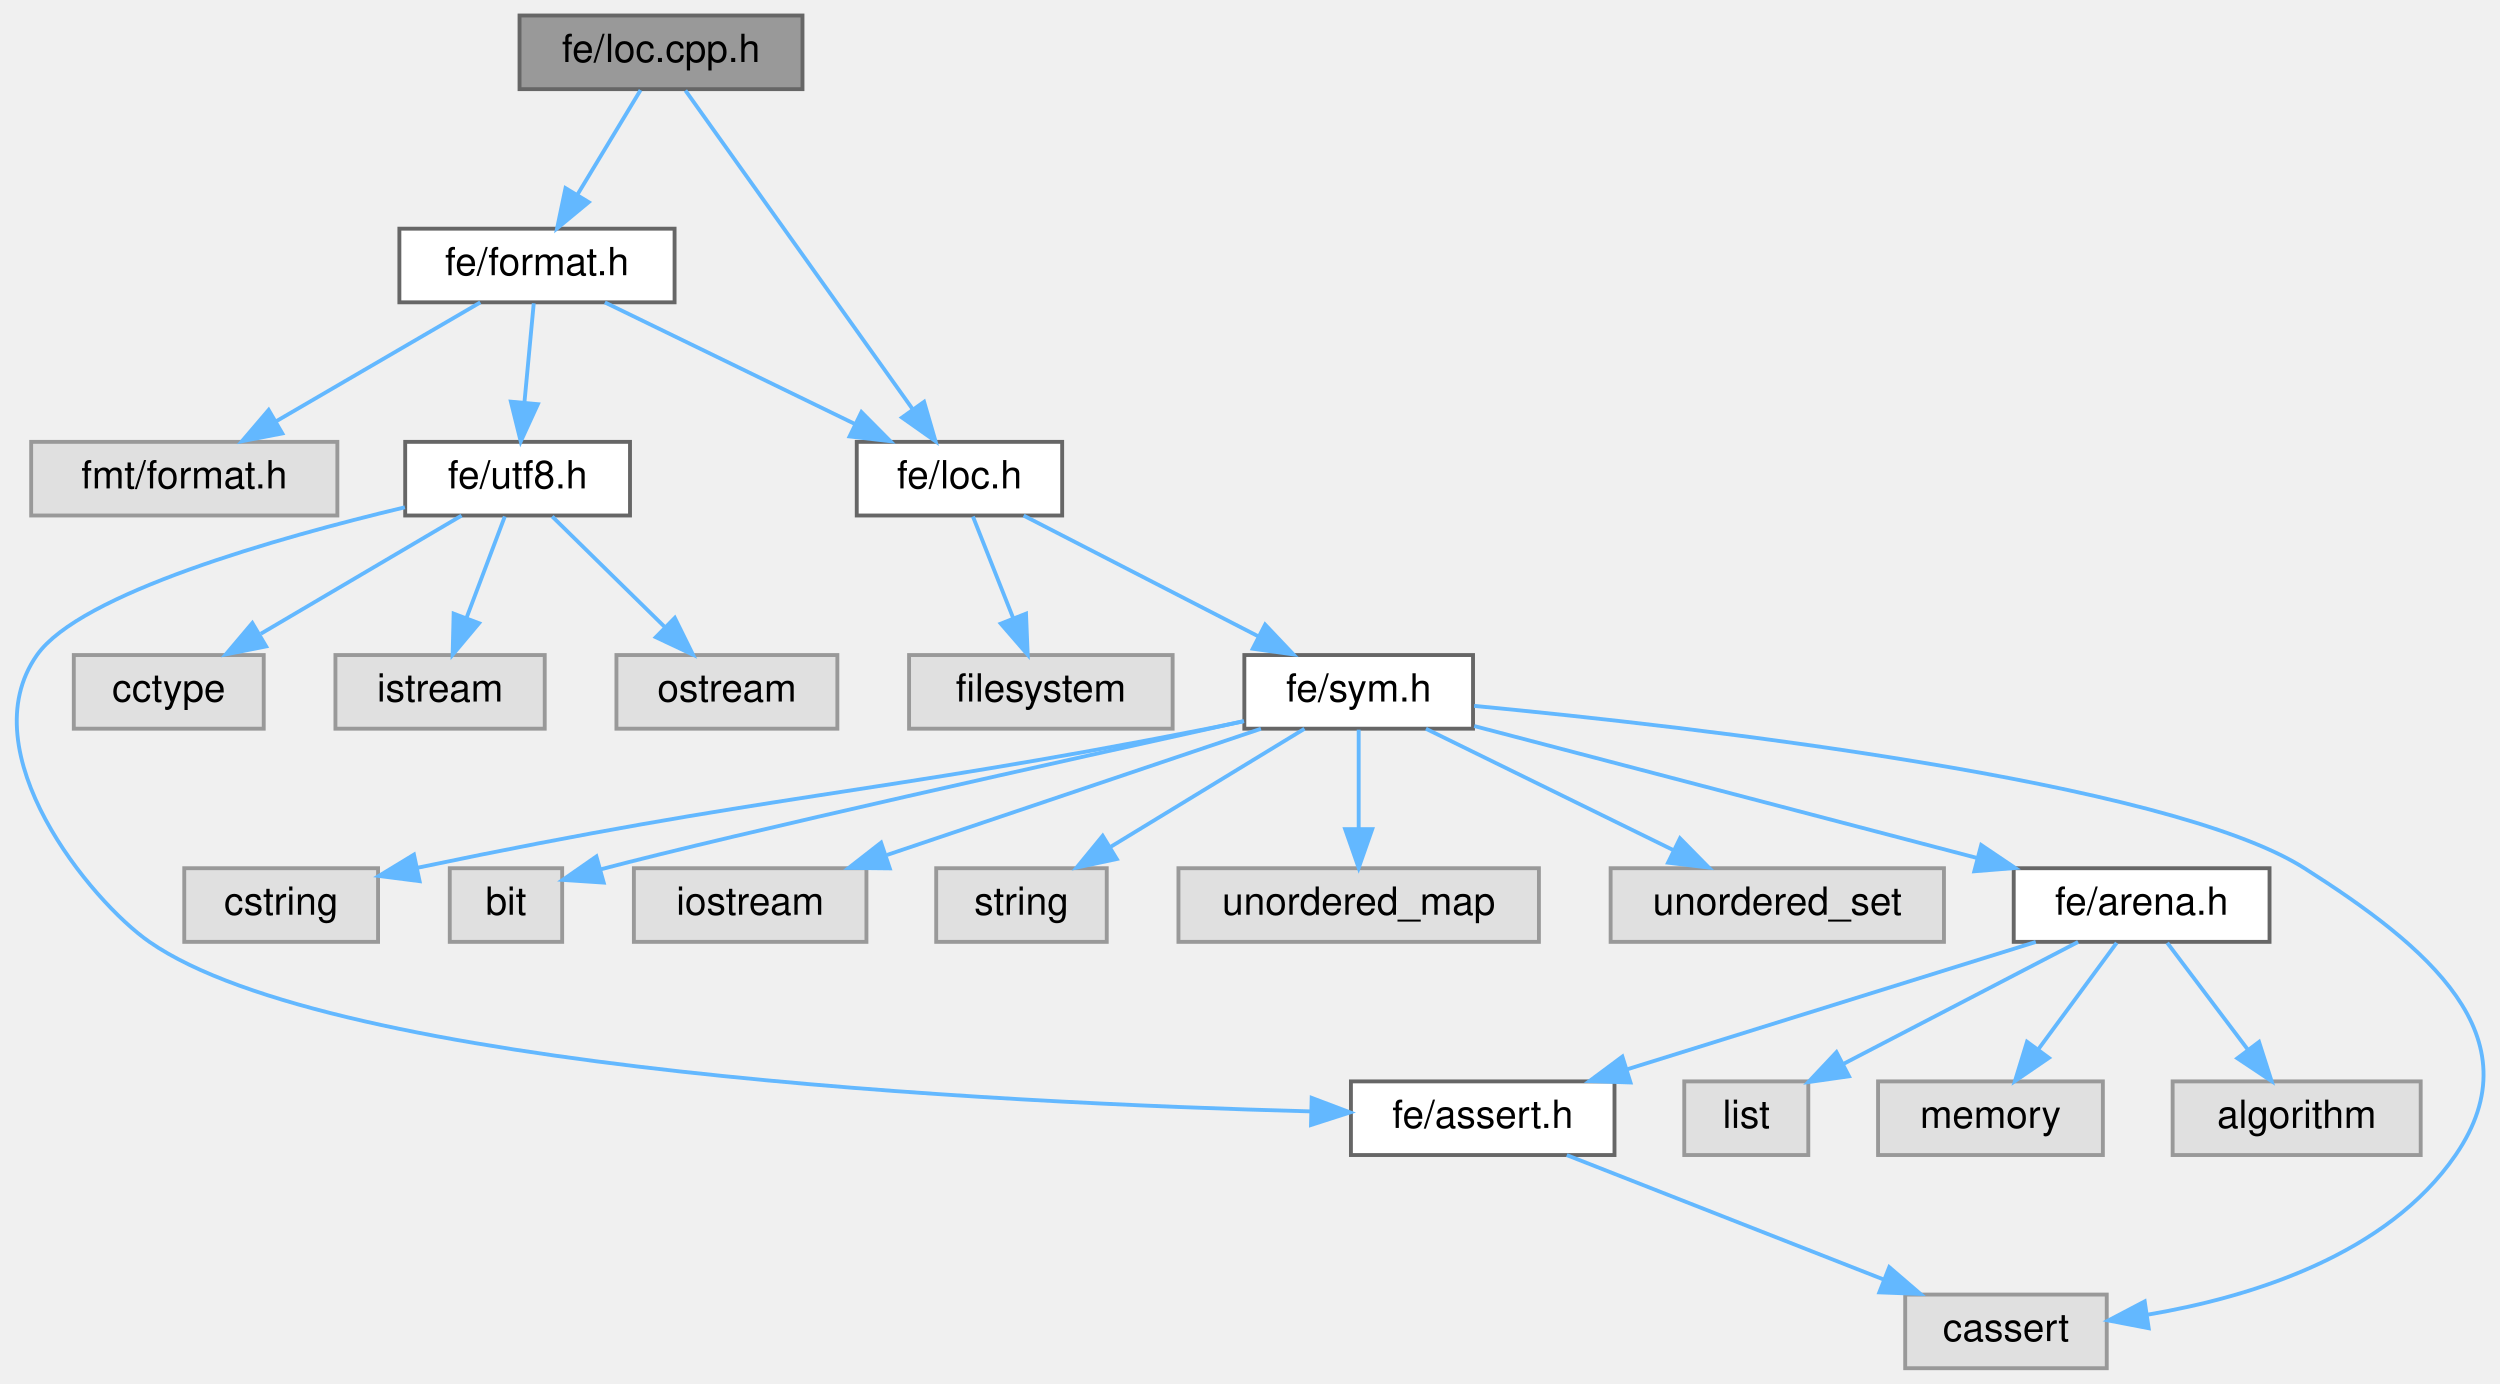
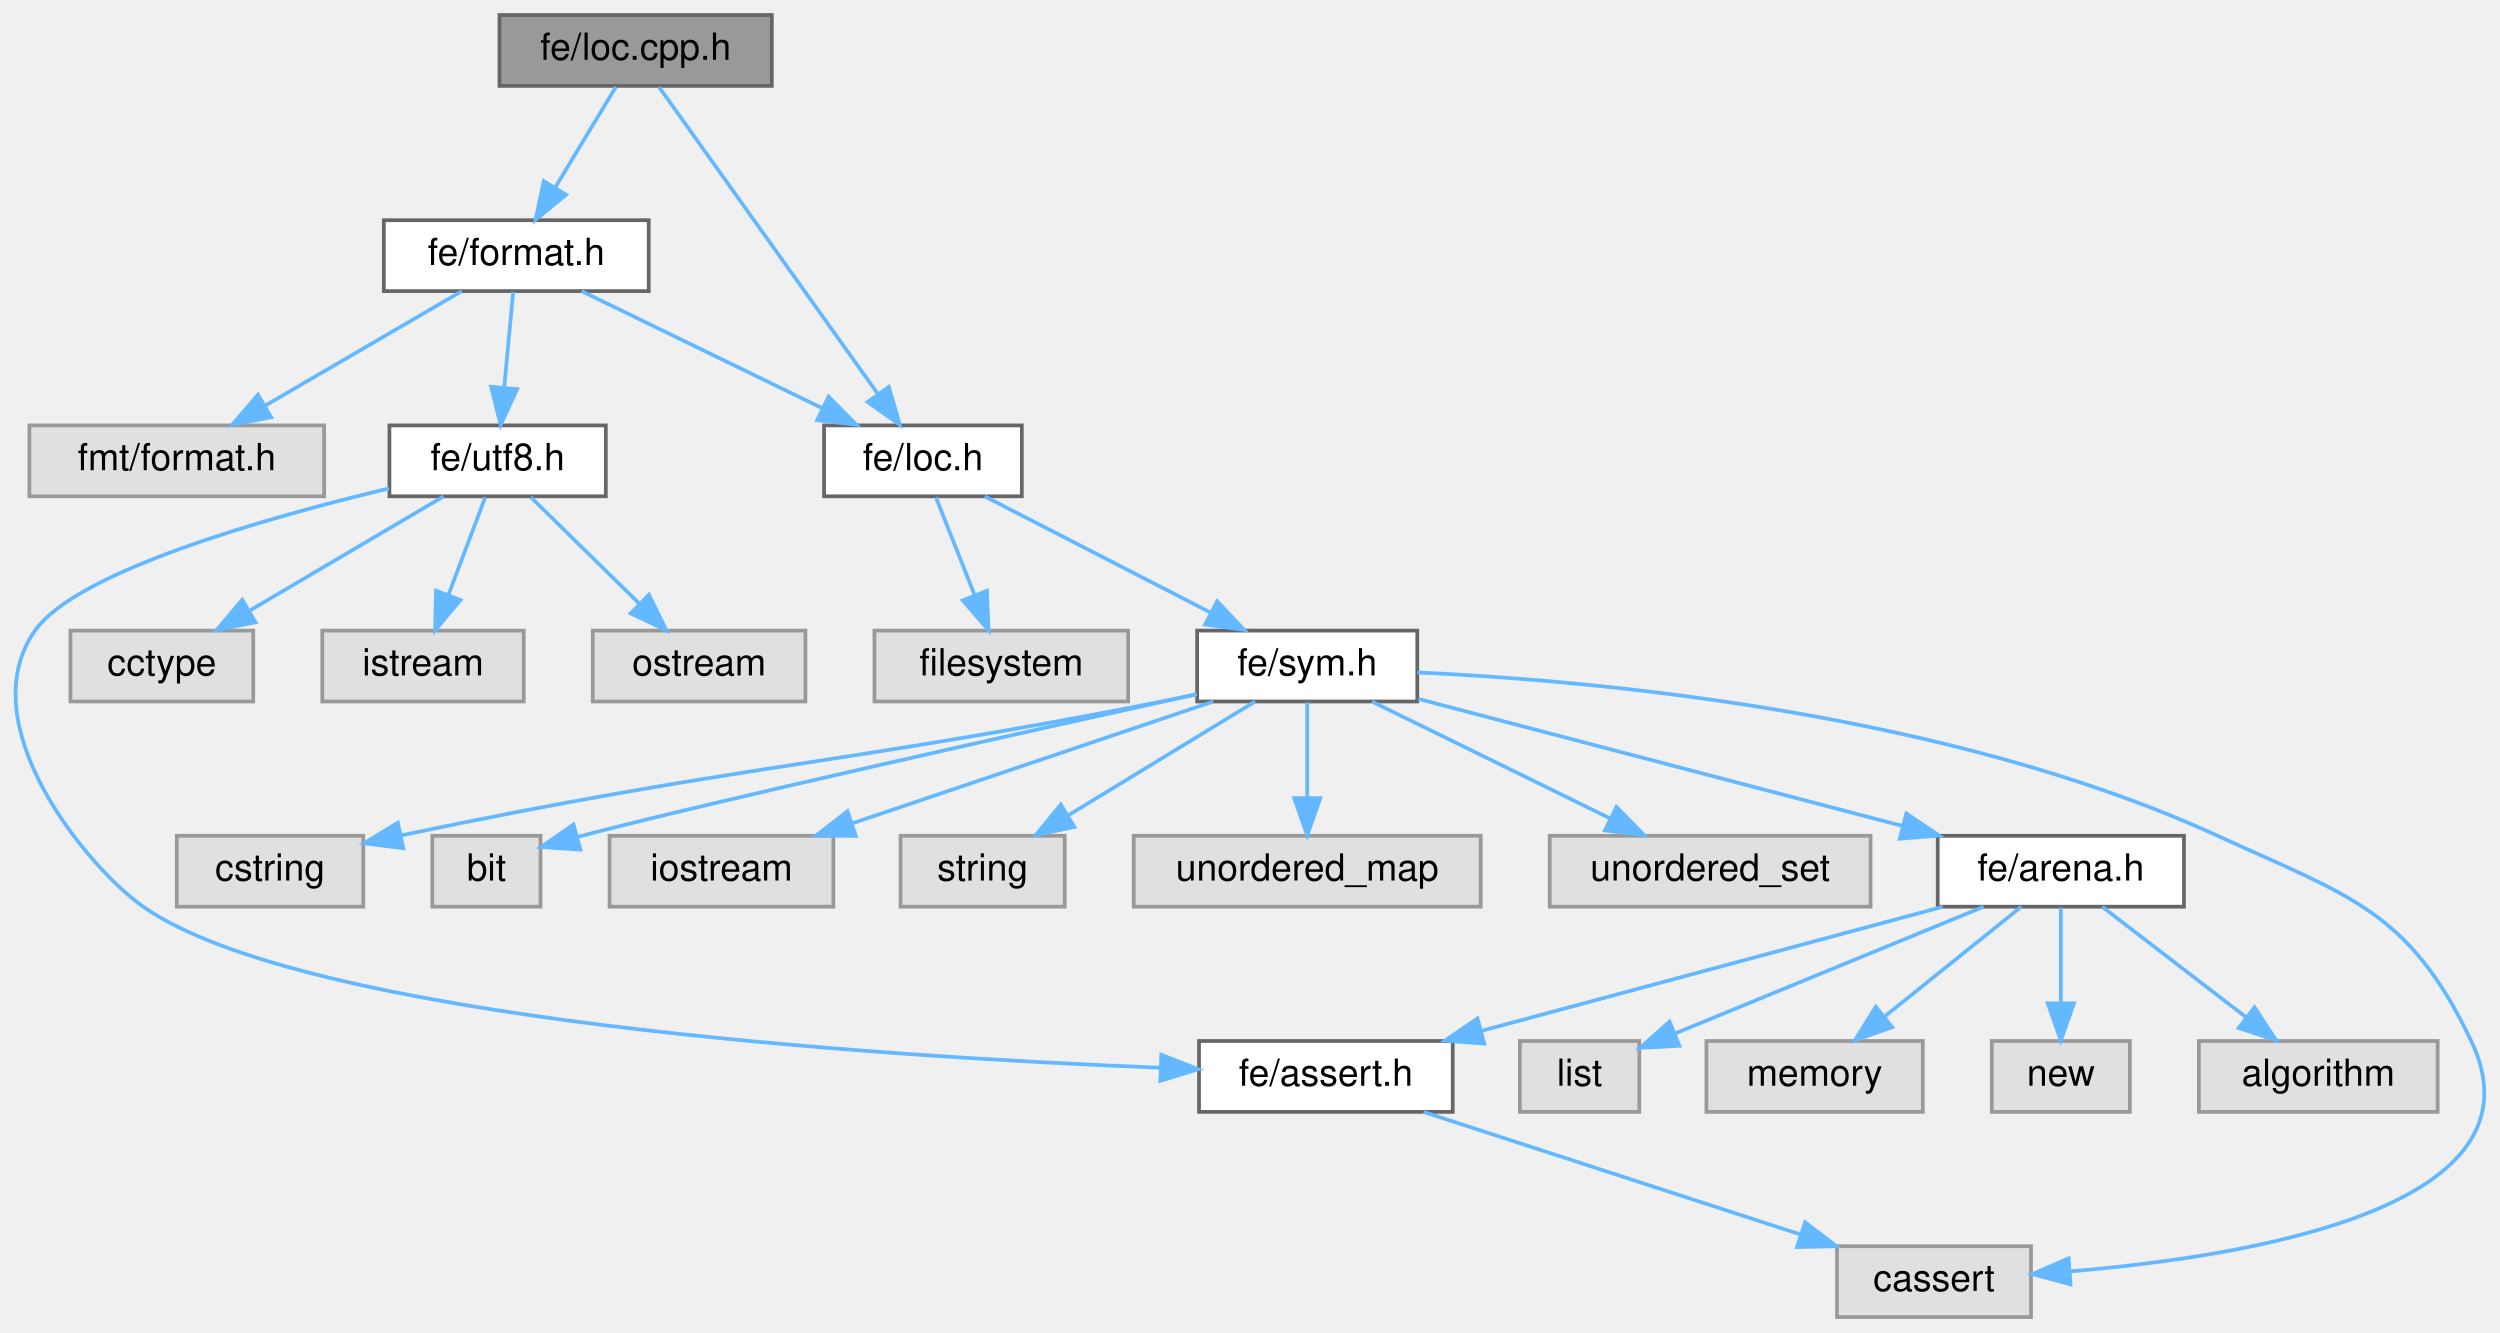
- <svg xmlns="http://www.w3.org/2000/svg" xmlns:xlink="http://www.w3.org/1999/xlink" width="645pt" height="357pt" viewBox="0.00 0.00 644.70 357.00">
+ <svg xmlns="http://www.w3.org/2000/svg" xmlns:xlink="http://www.w3.org/1999/xlink" width="670pt" height="357pt" viewBox="0.00 0.00 670.09 357.00">
  <g id="graph0" class="graph" transform="scale(1 1) rotate(0) translate(4 353)">
    <g id="Node000001" class="node">
      <g id="a_Node000001">
        <a xlink:title=" ">
-           <polygon fill="#999999" stroke="#666666" points="202.89,-349 129.89,-349 129.89,-330 202.89,-330 202.89,-349" />
-           <text text-anchor="middle" x="166.39" y="-337" font-family="Helvetica,sans-Serif" font-size="10.00">fe/loc.cpp.h</text>
+           <polygon fill="#999999" stroke="#666666" points="202.88,-349 129.88,-349 129.88,-330 202.88,-330 202.88,-349" />
+           <text text-anchor="middle" x="166.38" y="-337" font-family="Helvetica,sans-Serif" font-size="10.00">fe/loc.cpp.h</text>
        </a>
      </g>
    </g>
    <g id="Node000002" class="node">
      <g id="a_Node000002">
        <a xlink:href="format_8h.html" target="_top" xlink:title=" ">
-           <polygon fill="white" stroke="#666666" points="169.89,-294 98.89,-294 98.89,-275 169.89,-275 169.89,-294" />
-           <text text-anchor="middle" x="134.39" y="-282" font-family="Helvetica,sans-Serif" font-size="10.00">fe/format.h</text>
+           <polygon fill="white" stroke="#666666" points="169.88,-294 98.88,-294 98.88,-275 169.88,-275 169.88,-294" />
+           <text text-anchor="middle" x="134.38" y="-282" font-family="Helvetica,sans-Serif" font-size="10.00">fe/format.h</text>
        </a>
      </g>
    </g>
    <g id="edge1_Node000001_Node000002" class="edge">
      <g id="a_edge1_Node000001_Node000002">
        <a xlink:title=" ">
-           <path fill="none" stroke="#63b8ff" d="M161.11,-329.75C156.68,-322.42 150.23,-311.73 144.77,-302.7" />
-           <polygon fill="#63b8ff" stroke="#63b8ff" points="147.74,-300.84 139.58,-294.09 141.75,-304.46 147.74,-300.84" />
+           <path fill="none" stroke="#63b8ff" d="M161.09,-329.75C156.67,-322.42 150.21,-311.73 144.76,-302.7" />
+           <polygon fill="#63b8ff" stroke="#63b8ff" points="147.73,-300.84 139.56,-294.09 141.74,-304.46 147.73,-300.84" />
        </a>
      </g>
    </g>
    <g id="Node000004" class="node">
      <g id="a_Node000004">
        <a xlink:href="loc_8h.html" target="_top" xlink:title=" ">
-           <polygon fill="white" stroke="#666666" points="269.89,-239 216.89,-239 216.89,-220 269.89,-220 269.89,-239" />
-           <text text-anchor="middle" x="243.39" y="-227" font-family="Helvetica,sans-Serif" font-size="10.00">fe/loc.h</text>
-         </a>
-       </g>
-     </g>
-     <g id="edge24_Node000001_Node000004" class="edge">
-       <g id="a_edge24_Node000001_Node000004">
-         <a xlink:title=" ">
-           <path fill="none" stroke="#63b8ff" d="M172.69,-329.66C185.5,-311.69 214.77,-270.64 231.35,-247.38" />
-           <polygon fill="#63b8ff" stroke="#63b8ff" points="234.26,-249.33 237.22,-239.16 228.56,-245.27 234.26,-249.33" />
+           <polygon fill="white" stroke="#666666" points="269.88,-239 216.88,-239 216.88,-220 269.88,-220 269.88,-239" />
+           <text text-anchor="middle" x="243.38" y="-227" font-family="Helvetica,sans-Serif" font-size="10.00">fe/loc.h</text>
+         </a>
+       </g>
+     </g>
+     <g id="edge25_Node000001_Node000004" class="edge">
+       <g id="a_edge25_Node000001_Node000004">
+         <a xlink:title=" ">
+           <path fill="none" stroke="#63b8ff" d="M172.68,-329.66C185.49,-311.69 214.76,-270.64 231.34,-247.38" />
+           <polygon fill="#63b8ff" stroke="#63b8ff" points="234.25,-249.33 237.2,-239.16 228.55,-245.27 234.25,-249.33" />
        </a>
      </g>
    </g>
    <g id="Node000003" class="node">
      <g id="a_Node000003">
        <a xlink:title=" ">
-           <polygon fill="#e0e0e0" stroke="#999999" points="82.89,-239 3.89,-239 3.89,-220 82.89,-220 82.89,-239" />
-           <text text-anchor="middle" x="43.39" y="-227" font-family="Helvetica,sans-Serif" font-size="10.00">fmt/format.h</text>
+           <polygon fill="#e0e0e0" stroke="#999999" points="82.88,-239 3.88,-239 3.88,-220 82.88,-220 82.88,-239" />
+           <text text-anchor="middle" x="43.38" y="-227" font-family="Helvetica,sans-Serif" font-size="10.00">fmt/format.h</text>
        </a>
      </g>
    </g>
    <g id="edge2_Node000002_Node000003" class="edge">
      <g id="a_edge2_Node000002_Node000003">
        <a xlink:title=" ">
-           <path fill="none" stroke="#63b8ff" d="M119.77,-274.98C105.53,-266.69 83.64,-253.94 66.94,-244.22" />
-           <polygon fill="#63b8ff" stroke="#63b8ff" points="68.68,-241.18 58.28,-239.17 65.16,-247.23 68.68,-241.18" />
+           <path fill="none" stroke="#63b8ff" d="M119.76,-274.98C105.51,-266.69 83.63,-253.94 66.93,-244.22" />
+           <polygon fill="#63b8ff" stroke="#63b8ff" points="68.67,-241.18 58.26,-239.17 65.14,-247.23 68.67,-241.18" />
        </a>
      </g>
    </g>
    <g id="edge3_Node000002_Node000004" class="edge">
      <g id="a_edge3_Node000002_Node000004">
        <a xlink:title=" ">
-           <path fill="none" stroke="#63b8ff" d="M151.9,-274.98C169.36,-266.5 196.4,-253.35 216.56,-243.54" />
-           <polygon fill="#63b8ff" stroke="#63b8ff" points="218.1,-246.69 225.56,-239.17 215.04,-240.4 218.1,-246.69" />
-         </a>
-       </g>
-     </g>
-     <g id="Node000019" class="node">
-       <g id="a_Node000019">
+           <path fill="none" stroke="#63b8ff" d="M151.89,-274.98C169.35,-266.5 196.39,-253.35 216.55,-243.54" />
+           <polygon fill="#63b8ff" stroke="#63b8ff" points="218.08,-246.69 225.55,-239.17 215.02,-240.4 218.08,-246.69" />
+         </a>
+       </g>
+     </g>
+     <g id="Node000020" class="node">
+       <g id="a_Node000020">
        <a xlink:href="utf8_8h.html" target="_top" xlink:title=" ">
-           <polygon fill="white" stroke="#666666" points="158.39,-239 100.39,-239 100.39,-220 158.39,-220 158.39,-239" />
-           <text text-anchor="middle" x="129.39" y="-227" font-family="Helvetica,sans-Serif" font-size="10.00">fe/utf8.h</text>
-         </a>
-       </g>
-     </g>
-     <g id="edge19_Node000002_Node000019" class="edge">
-       <g id="a_edge19_Node000002_Node000019">
-         <a xlink:title=" ">
-           <path fill="none" stroke="#63b8ff" d="M133.56,-274.75C132.91,-267.8 131.97,-257.85 131.15,-249.13" />
-           <polygon fill="#63b8ff" stroke="#63b8ff" points="134.62,-248.72 130.2,-239.09 127.66,-249.37 134.62,-248.72" />
+           <polygon fill="white" stroke="#666666" points="158.38,-239 100.38,-239 100.38,-220 158.38,-220 158.38,-239" />
+           <text text-anchor="middle" x="129.38" y="-227" font-family="Helvetica,sans-Serif" font-size="10.00">fe/utf8.h</text>
+         </a>
+       </g>
+     </g>
+     <g id="edge20_Node000002_Node000020" class="edge">
+       <g id="a_edge20_Node000002_Node000020">
+         <a xlink:title=" ">
+           <path fill="none" stroke="#63b8ff" d="M133.55,-274.75C132.9,-267.8 131.96,-257.85 131.14,-249.13" />
+           <polygon fill="#63b8ff" stroke="#63b8ff" points="134.61,-248.72 130.19,-239.09 127.64,-249.37 134.61,-248.72" />
        </a>
      </g>
    </g>
    <g id="Node000005" class="node">
      <g id="a_Node000005">
        <a xlink:title=" ">
-           <polygon fill="#e0e0e0" stroke="#999999" points="298.39,-184 230.39,-184 230.39,-165 298.39,-165 298.39,-184" />
-           <text text-anchor="middle" x="264.39" y="-172" font-family="Helvetica,sans-Serif" font-size="10.00">filesystem</text>
+           <polygon fill="#e0e0e0" stroke="#999999" points="298.38,-184 230.38,-184 230.38,-165 298.38,-165 298.38,-184" />
+           <text text-anchor="middle" x="264.38" y="-172" font-family="Helvetica,sans-Serif" font-size="10.00">filesystem</text>
        </a>
      </g>
    </g>
    <g id="edge4_Node000004_Node000005" class="edge">
      <g id="a_edge4_Node000004_Node000005">
        <a xlink:title=" ">
-           <path fill="none" stroke="#63b8ff" d="M246.86,-219.75C249.67,-212.65 253.73,-202.4 257.24,-193.56" />
-           <polygon fill="#63b8ff" stroke="#63b8ff" points="260.56,-194.68 260.99,-184.09 254.05,-192.1 260.56,-194.68" />
+           <path fill="none" stroke="#63b8ff" d="M246.85,-219.75C249.66,-212.65 253.72,-202.4 257.22,-193.56" />
+           <polygon fill="#63b8ff" stroke="#63b8ff" points="260.54,-194.68 260.97,-184.09 254.04,-192.1 260.54,-194.68" />
        </a>
      </g>
    </g>
    <g id="Node000006" class="node">
      <g id="a_Node000006">
        <a xlink:href="sym_8h.html" target="_top" xlink:title=" ">
-           <polygon fill="white" stroke="#666666" points="375.89,-184 316.89,-184 316.89,-165 375.89,-165 375.89,-184" />
-           <text text-anchor="middle" x="346.39" y="-172" font-family="Helvetica,sans-Serif" font-size="10.00">fe/sym.h</text>
+           <polygon fill="white" stroke="#666666" points="375.88,-184 316.88,-184 316.88,-165 375.88,-165 375.88,-184" />
+           <text text-anchor="middle" x="346.38" y="-172" font-family="Helvetica,sans-Serif" font-size="10.00">fe/sym.h</text>
        </a>
      </g>
    </g>
    <g id="edge5_Node000004_Node000006" class="edge">
      <g id="a_edge5_Node000004_Node000006">
        <a xlink:title=" ">
-           <path fill="none" stroke="#63b8ff" d="M259.94,-219.98C276.28,-211.57 301.52,-198.59 320.52,-188.81" />
-           <polygon fill="#63b8ff" stroke="#63b8ff" points="322.25,-191.86 329.54,-184.17 319.05,-185.63 322.25,-191.86" />
+           <path fill="none" stroke="#63b8ff" d="M259.93,-219.98C276.27,-211.57 301.51,-198.59 320.51,-188.81" />
+           <polygon fill="#63b8ff" stroke="#63b8ff" points="322.24,-191.86 329.53,-184.17 319.03,-185.63 322.24,-191.86" />
        </a>
      </g>
    </g>
    <g id="Node000007" class="node">
      <g id="a_Node000007">
        <a xlink:title=" ">
-           <polygon fill="#e0e0e0" stroke="#999999" points="539.39,-19 487.39,-19 487.39,0 539.39,0 539.39,-19" />
-           <text text-anchor="middle" x="513.39" y="-7" font-family="Helvetica,sans-Serif" font-size="10.00">cassert</text>
+           <polygon fill="#e0e0e0" stroke="#999999" points="540.38,-19 488.38,-19 488.38,0 540.38,0 540.38,-19" />
+           <text text-anchor="middle" x="514.38" y="-7" font-family="Helvetica,sans-Serif" font-size="10.00">cassert</text>
        </a>
      </g>
    </g>
    <g id="edge6_Node000006_Node000007" class="edge">
      <g id="a_edge6_Node000006_Node000007">
        <a xlink:title=" ">
-           <path fill="none" stroke="#63b8ff" d="M376.19,-170.88C433.2,-165.43 555.16,-151.44 590.39,-129 621.75,-109.03 650.45,-85.64 629.39,-55 611.7,-29.27 576.92,-18.41 550.03,-13.83" />
-           <polygon fill="#63b8ff" stroke="#63b8ff" points="550.21,-10.32 539.8,-12.32 549.18,-17.24 550.21,-10.32" />
+           <path fill="none" stroke="#63b8ff" d="M375.95,-172.78C423.31,-170.62 518.17,-162.14 590.38,-129 625.71,-112.79 641.63,-109.08 658.38,-74 679.53,-29.69 600.02,-16.3 550.75,-12.25" />
+           <polygon fill="#63b8ff" stroke="#63b8ff" points="550.97,-8.76 540.74,-11.52 550.46,-15.74 550.97,-8.76" />
        </a>
      </g>
    </g>
    <g id="Node000008" class="node">
      <g id="a_Node000008">
        <a xlink:title=" ">
-           <polygon fill="#e0e0e0" stroke="#999999" points="93.39,-129 43.39,-129 43.39,-110 93.39,-110 93.39,-129" />
-           <text text-anchor="middle" x="68.39" y="-117" font-family="Helvetica,sans-Serif" font-size="10.00">cstring</text>
+           <polygon fill="#e0e0e0" stroke="#999999" points="93.38,-129 43.38,-129 43.38,-110 93.38,-110 93.38,-129" />
+           <text text-anchor="middle" x="68.38" y="-117" font-family="Helvetica,sans-Serif" font-size="10.00">cstring</text>
        </a>
      </g>
    </g>
    <g id="edge7_Node000006_Node000008" class="edge">
      <g id="a_edge7_Node000006_Node000008">
        <a xlink:title=" ">
-           <path fill="none" stroke="#63b8ff" d="M316.61,-166.88C313.5,-166.23 310.38,-165.59 307.39,-165 219.73,-147.76 194.58,-148.18 103.52,-129.11" />
-           <polygon fill="#63b8ff" stroke="#63b8ff" points="104.1,-125.66 93.59,-127.01 102.65,-132.51 104.1,-125.66" />
+           <path fill="none" stroke="#63b8ff" d="M316.59,-166.88C313.48,-166.23 310.37,-165.59 307.38,-165 219.71,-147.76 194.56,-148.18 103.5,-129.11" />
+           <polygon fill="#63b8ff" stroke="#63b8ff" points="104.09,-125.66 93.58,-127.01 102.64,-132.51 104.09,-125.66" />
        </a>
      </g>
    </g>
    <g id="Node000009" class="node">
      <g id="a_Node000009">
        <a xlink:title=" ">
-           <polygon fill="#e0e0e0" stroke="#999999" points="140.89,-129 111.89,-129 111.89,-110 140.89,-110 140.89,-129" />
-           <text text-anchor="middle" x="126.39" y="-117" font-family="Helvetica,sans-Serif" font-size="10.00">bit</text>
+           <polygon fill="#e0e0e0" stroke="#999999" points="140.88,-129 111.88,-129 111.88,-110 140.88,-110 140.88,-129" />
+           <text text-anchor="middle" x="126.38" y="-117" font-family="Helvetica,sans-Serif" font-size="10.00">bit</text>
        </a>
      </g>
    </g>
    <g id="edge8_Node000006_Node000009" class="edge">
      <g id="a_edge8_Node000006_Node000009">
        <a xlink:title=" ">
-           <path fill="none" stroke="#63b8ff" d="M316.8,-166.98C271.19,-156.91 186.03,-137.99 150.89,-128.73" />
-           <polygon fill="#63b8ff" stroke="#63b8ff" points="151.6,-125.29 141.03,-125.99 149.72,-132.04 151.6,-125.29" />
+           <path fill="none" stroke="#63b8ff" d="M316.79,-166.98C271.18,-156.91 186.02,-137.99 150.88,-128.73" />
+           <polygon fill="#63b8ff" stroke="#63b8ff" points="151.58,-125.29 141.01,-125.99 149.71,-132.04 151.58,-125.29" />
        </a>
      </g>
    </g>
    <g id="Node000010" class="node">
      <g id="a_Node000010">
        <a xlink:title=" ">
-           <polygon fill="#e0e0e0" stroke="#999999" points="219.39,-129 159.39,-129 159.39,-110 219.39,-110 219.39,-129" />
-           <text text-anchor="middle" x="189.39" y="-117" font-family="Helvetica,sans-Serif" font-size="10.00">iostream</text>
+           <polygon fill="#e0e0e0" stroke="#999999" points="219.38,-129 159.38,-129 159.38,-110 219.38,-110 219.38,-129" />
+           <text text-anchor="middle" x="189.38" y="-117" font-family="Helvetica,sans-Serif" font-size="10.00">iostream</text>
        </a>
      </g>
    </g>
    <g id="edge9_Node000006_Node000010" class="edge">
      <g id="a_edge9_Node000006_Node000010">
        <a xlink:title=" ">
-           <path fill="none" stroke="#63b8ff" d="M321.17,-164.98C295.04,-156.16 253.99,-142.31 224.66,-132.41" />
-           <polygon fill="#63b8ff" stroke="#63b8ff" points="225.41,-128.96 214.81,-129.08 223.17,-135.6 225.41,-128.96" />
+           <path fill="none" stroke="#63b8ff" d="M321.15,-164.98C295.02,-156.16 253.98,-142.31 224.64,-132.41" />
+           <polygon fill="#63b8ff" stroke="#63b8ff" points="225.39,-128.96 214.8,-129.08 223.16,-135.6 225.39,-128.96" />
        </a>
      </g>
    </g>
    <g id="Node000011" class="node">
      <g id="a_Node000011">
        <a xlink:title=" ">
-           <polygon fill="#e0e0e0" stroke="#999999" points="281.39,-129 237.39,-129 237.39,-110 281.39,-110 281.39,-129" />
-           <text text-anchor="middle" x="259.39" y="-117" font-family="Helvetica,sans-Serif" font-size="10.00">string</text>
+           <polygon fill="#e0e0e0" stroke="#999999" points="281.38,-129 237.38,-129 237.38,-110 281.38,-110 281.38,-129" />
+           <text text-anchor="middle" x="259.38" y="-117" font-family="Helvetica,sans-Serif" font-size="10.00">string</text>
        </a>
      </g>
    </g>
    <g id="edge10_Node000006_Node000011" class="edge">
      <g id="a_edge10_Node000006_Node000011">
        <a xlink:title=" ">
-           <path fill="none" stroke="#63b8ff" d="M332.41,-164.98C318.92,-156.77 298.26,-144.18 282.35,-134.49" />
-           <polygon fill="#63b8ff" stroke="#63b8ff" points="283.98,-131.38 273.62,-129.17 280.34,-137.36 283.98,-131.38" />
+           <path fill="none" stroke="#63b8ff" d="M332.4,-164.98C318.91,-156.77 298.24,-144.18 282.34,-134.49" />
+           <polygon fill="#63b8ff" stroke="#63b8ff" points="283.97,-131.38 273.61,-129.17 280.33,-137.36 283.97,-131.38" />
        </a>
      </g>
    </g>
    <g id="Node000012" class="node">
      <g id="a_Node000012">
        <a xlink:title=" ">
-           <polygon fill="#e0e0e0" stroke="#999999" points="392.89,-129 299.89,-129 299.89,-110 392.89,-110 392.89,-129" />
-           <text text-anchor="middle" x="346.39" y="-117" font-family="Helvetica,sans-Serif" font-size="10.00">unordered_map</text>
+           <polygon fill="#e0e0e0" stroke="#999999" points="392.88,-129 299.88,-129 299.88,-110 392.88,-110 392.88,-129" />
+           <text text-anchor="middle" x="346.38" y="-117" font-family="Helvetica,sans-Serif" font-size="10.00">unordered_map</text>
        </a>
      </g>
    </g>
    <g id="edge11_Node000006_Node000012" class="edge">
      <g id="a_edge11_Node000006_Node000012">
        <a xlink:title=" ">
-           <path fill="none" stroke="#63b8ff" d="M346.39,-164.75C346.39,-157.8 346.39,-147.85 346.39,-139.13" />
-           <polygon fill="#63b8ff" stroke="#63b8ff" points="349.89,-139.09 346.39,-129.09 342.89,-139.09 349.89,-139.09" />
+           <path fill="none" stroke="#63b8ff" d="M346.38,-164.75C346.38,-157.8 346.38,-147.85 346.38,-139.13" />
+           <polygon fill="#63b8ff" stroke="#63b8ff" points="349.88,-139.09 346.38,-129.09 342.88,-139.09 349.88,-139.09" />
        </a>
      </g>
    </g>
    <g id="Node000013" class="node">
      <g id="a_Node000013">
        <a xlink:title=" ">
-           <polygon fill="#e0e0e0" stroke="#999999" points="497.39,-129 411.39,-129 411.39,-110 497.39,-110 497.39,-129" />
-           <text text-anchor="middle" x="454.39" y="-117" font-family="Helvetica,sans-Serif" font-size="10.00">unordered_set</text>
+           <polygon fill="#e0e0e0" stroke="#999999" points="497.38,-129 411.38,-129 411.38,-110 497.38,-110 497.38,-129" />
+           <text text-anchor="middle" x="454.38" y="-117" font-family="Helvetica,sans-Serif" font-size="10.00">unordered_set</text>
        </a>
      </g>
    </g>
    <g id="edge12_Node000006_Node000013" class="edge">
      <g id="a_edge12_Node000006_Node000013">
        <a xlink:title=" ">
-           <path fill="none" stroke="#63b8ff" d="M363.74,-164.98C380.96,-156.54 407.59,-143.47 427.54,-133.68" />
-           <polygon fill="#63b8ff" stroke="#63b8ff" points="429.29,-136.72 436.72,-129.17 426.2,-130.43 429.29,-136.72" />
+           <path fill="none" stroke="#63b8ff" d="M363.73,-164.98C380.95,-156.54 407.58,-143.47 427.52,-133.68" />
+           <polygon fill="#63b8ff" stroke="#63b8ff" points="429.27,-136.72 436.71,-129.17 426.19,-130.43 429.27,-136.72" />
        </a>
      </g>
    </g>
    <g id="Node000014" class="node">
      <g id="a_Node000014">
        <a xlink:href="arena_8h.html" target="_top" xlink:title=" ">
-           <polygon fill="white" stroke="#666666" points="581.39,-129 515.39,-129 515.39,-110 581.39,-110 581.39,-129" />
-           <text text-anchor="middle" x="548.39" y="-117" font-family="Helvetica,sans-Serif" font-size="10.00">fe/arena.h</text>
+           <polygon fill="white" stroke="#666666" points="581.38,-129 515.38,-129 515.38,-110 581.38,-110 581.38,-129" />
+           <text text-anchor="middle" x="548.38" y="-117" font-family="Helvetica,sans-Serif" font-size="10.00">fe/arena.h</text>
        </a>
      </g>
    </g>
    <g id="edge13_Node000006_Node000014" class="edge">
      <g id="a_edge13_Node000006_Node000014">
        <a xlink:title=" ">
-           <path fill="none" stroke="#63b8ff" d="M376.2,-165.68C410.45,-156.69 466.93,-141.87 505.81,-131.67" />
-           <polygon fill="#63b8ff" stroke="#63b8ff" points="507,-134.98 515.78,-129.06 505.22,-128.21 507,-134.98" />
+           <path fill="none" stroke="#63b8ff" d="M376.18,-165.68C410.44,-156.69 466.92,-141.87 505.8,-131.67" />
+           <polygon fill="#63b8ff" stroke="#63b8ff" points="506.98,-134.98 515.77,-129.06 505.21,-128.21 506.98,-134.98" />
        </a>
      </g>
    </g>
    <g id="Node000015" class="node">
      <g id="a_Node000015">
        <a xlink:title=" ">
-           <polygon fill="#e0e0e0" stroke="#999999" points="620.39,-74 556.39,-74 556.39,-55 620.39,-55 620.39,-74" />
-           <text text-anchor="middle" x="588.39" y="-62" font-family="Helvetica,sans-Serif" font-size="10.00">algorithm</text>
+           <polygon fill="#e0e0e0" stroke="#999999" points="649.38,-74 585.38,-74 585.38,-55 649.38,-55 649.38,-74" />
+           <text text-anchor="middle" x="617.38" y="-62" font-family="Helvetica,sans-Serif" font-size="10.00">algorithm</text>
        </a>
      </g>
    </g>
    <g id="edge14_Node000014_Node000015" class="edge">
      <g id="a_edge14_Node000014_Node000015">
        <a xlink:title=" ">
-           <path fill="none" stroke="#63b8ff" d="M555,-109.75C560.65,-102.26 568.94,-91.28 575.84,-82.13" />
-           <polygon fill="#63b8ff" stroke="#63b8ff" points="578.68,-84.18 581.91,-74.09 573.09,-79.96 578.68,-84.18" />
+           <path fill="none" stroke="#63b8ff" d="M559.46,-109.98C569.86,-102 585.64,-89.88 598.1,-80.31" />
+           <polygon fill="#63b8ff" stroke="#63b8ff" points="600.29,-83.04 606.09,-74.17 596.03,-77.49 600.29,-83.04" />
        </a>
      </g>
    </g>
    <g id="Node000016" class="node">
      <g id="a_Node000016">
        <a xlink:title=" ">
-           <polygon fill="#e0e0e0" stroke="#999999" points="462.39,-74 430.39,-74 430.39,-55 462.39,-55 462.39,-74" />
-           <text text-anchor="middle" x="446.39" y="-62" font-family="Helvetica,sans-Serif" font-size="10.00">list</text>
+           <polygon fill="#e0e0e0" stroke="#999999" points="435.38,-74 403.38,-74 403.38,-55 435.38,-55 435.38,-74" />
+           <text text-anchor="middle" x="419.38" y="-62" font-family="Helvetica,sans-Serif" font-size="10.00">list</text>
        </a>
      </g>
    </g>
    <g id="edge15_Node000014_Node000016" class="edge">
      <g id="a_edge15_Node000014_Node000016">
        <a xlink:title=" ">
-           <path fill="none" stroke="#63b8ff" d="M532,-109.98C515.62,-101.47 490.22,-88.28 471.34,-78.46" />
-           <polygon fill="#63b8ff" stroke="#63b8ff" points="472.89,-75.32 462.4,-73.82 469.66,-81.54 472.89,-75.32" />
+           <path fill="none" stroke="#63b8ff" d="M527.65,-109.98C505.12,-100.73 469.08,-85.92 444.84,-75.96" />
+           <polygon fill="#63b8ff" stroke="#63b8ff" points="446.14,-72.71 435.56,-72.15 443.48,-79.19 446.14,-72.71" />
        </a>
      </g>
    </g>
    <g id="Node000017" class="node">
      <g id="a_Node000017">
        <a xlink:title=" ">
-           <polygon fill="#e0e0e0" stroke="#999999" points="538.39,-74 480.39,-74 480.39,-55 538.39,-55 538.39,-74" />
-           <text text-anchor="middle" x="509.39" y="-62" font-family="Helvetica,sans-Serif" font-size="10.00">memory</text>
+           <polygon fill="#e0e0e0" stroke="#999999" points="511.38,-74 453.38,-74 453.38,-55 511.38,-55 511.38,-74" />
+           <text text-anchor="middle" x="482.38" y="-62" font-family="Helvetica,sans-Serif" font-size="10.00">memory</text>
        </a>
      </g>
    </g>
    <g id="edge16_Node000014_Node000017" class="edge">
      <g id="a_edge16_Node000014_Node000017">
        <a xlink:title=" ">
-           <path fill="none" stroke="#63b8ff" d="M541.95,-109.75C536.5,-102.34 528.53,-91.5 521.83,-82.41" />
-           <polygon fill="#63b8ff" stroke="#63b8ff" points="524.46,-80.07 515.71,-74.09 518.82,-84.22 524.46,-80.07" />
+           <path fill="none" stroke="#63b8ff" d="M537.77,-109.98C527.92,-102.07 513.03,-90.11 501.16,-80.58" />
+           <polygon fill="#63b8ff" stroke="#63b8ff" points="503.16,-77.7 493.17,-74.17 498.78,-83.16 503.16,-77.7" />
        </a>
      </g>
    </g>
    <g id="Node000018" class="node">
      <g id="a_Node000018">
-         <a xlink:href="assert_8h.html" target="_top" xlink:title=" ">
-           <polygon fill="white" stroke="#666666" points="412.39,-74 344.39,-74 344.39,-55 412.39,-55 412.39,-74" />
-           <text text-anchor="middle" x="378.39" y="-62" font-family="Helvetica,sans-Serif" font-size="10.00">fe/assert.h</text>
+         <a xlink:title=" ">
+           <polygon fill="#e0e0e0" stroke="#999999" points="566.88,-74 529.88,-74 529.88,-55 566.88,-55 566.88,-74" />
+           <text text-anchor="middle" x="548.38" y="-62" font-family="Helvetica,sans-Serif" font-size="10.00">new</text>
        </a>
      </g>
    </g>
    <g id="edge17_Node000014_Node000018" class="edge">
      <g id="a_edge17_Node000014_Node000018">
        <a xlink:title=" ">
-           <path fill="none" stroke="#63b8ff" d="M521.08,-109.98C492.54,-101.09 447.56,-87.07 415.75,-77.15" />
-           <polygon fill="#63b8ff" stroke="#63b8ff" points="416.51,-73.72 405.92,-74.08 414.42,-80.4 416.51,-73.72" />
-         </a>
-       </g>
-     </g>
-     <g id="edge18_Node000018_Node000007" class="edge">
-       <g id="a_edge18_Node000018_Node000007">
-         <a xlink:title=" ">
-           <path fill="none" stroke="#63b8ff" d="M400.08,-54.98C422.19,-46.3 456.71,-32.75 481.84,-22.88" />
-           <polygon fill="#63b8ff" stroke="#63b8ff" points="483.28,-26.08 491.31,-19.17 480.72,-19.57 483.28,-26.08" />
-         </a>
-       </g>
-     </g>
-     <g id="edge23_Node000019_Node000018" class="edge">
-       <g id="a_edge23_Node000019_Node000018">
-         <a xlink:title=" ">
-           <path fill="none" stroke="#63b8ff" d="M100.31,-222.12C67.29,-214.22 16.54,-199.85 5.39,-184 -12.25,-158.93 19.28,-120.5 34.39,-110 81.95,-76.96 252.2,-68.45 333.95,-66.26" />
-           <polygon fill="#63b8ff" stroke="#63b8ff" points="334.26,-69.75 344.17,-66 334.09,-62.75 334.26,-69.75" />
-         </a>
-       </g>
-     </g>
-     <g id="Node000020" class="node">
-       <g id="a_Node000020">
-         <a xlink:title=" ">
-           <polygon fill="#e0e0e0" stroke="#999999" points="63.89,-184 14.89,-184 14.89,-165 63.89,-165 63.89,-184" />
-           <text text-anchor="middle" x="39.39" y="-172" font-family="Helvetica,sans-Serif" font-size="10.00">cctype</text>
-         </a>
-       </g>
-     </g>
-     <g id="edge20_Node000019_Node000020" class="edge">
-       <g id="a_edge20_Node000019_Node000020">
-         <a xlink:title=" ">
-           <path fill="none" stroke="#63b8ff" d="M114.93,-219.98C100.97,-211.77 79.6,-199.18 63.14,-189.49" />
-           <polygon fill="#63b8ff" stroke="#63b8ff" points="64.51,-186.23 54.11,-184.17 60.95,-192.26 64.51,-186.23" />
+           <path fill="none" stroke="#63b8ff" d="M548.38,-109.75C548.38,-102.8 548.38,-92.85 548.38,-84.13" />
+           <polygon fill="#63b8ff" stroke="#63b8ff" points="551.88,-84.09 548.38,-74.09 544.88,-84.09 551.88,-84.09" />
+         </a>
+       </g>
+     </g>
+     <g id="Node000019" class="node">
+       <g id="a_Node000019">
+         <a xlink:href="assert_8h.html" target="_top" xlink:title=" ">
+           <polygon fill="white" stroke="#666666" points="385.38,-74 317.38,-74 317.38,-55 385.38,-55 385.38,-74" />
+           <text text-anchor="middle" x="351.38" y="-62" font-family="Helvetica,sans-Serif" font-size="10.00">fe/assert.h</text>
+         </a>
+       </g>
+     </g>
+     <g id="edge18_Node000014_Node000019" class="edge">
+       <g id="a_edge18_Node000014_Node000019">
+         <a xlink:title=" ">
+           <path fill="none" stroke="#63b8ff" d="M516.73,-109.98C483.22,-100.97 430.18,-86.7 393.24,-76.76" />
+           <polygon fill="#63b8ff" stroke="#63b8ff" points="393.84,-73.3 383.28,-74.08 392.02,-80.06 393.84,-73.3" />
+         </a>
+       </g>
+     </g>
+     <g id="edge19_Node000019_Node000007" class="edge">
+       <g id="a_edge19_Node000019_Node000007">
+         <a xlink:title=" ">
+           <path fill="none" stroke="#63b8ff" d="M377.57,-54.98C404.89,-46.1 447.93,-32.1 478.43,-22.19" />
+           <polygon fill="#63b8ff" stroke="#63b8ff" points="479.83,-25.41 488.25,-18.99 477.66,-18.76 479.83,-25.41" />
+         </a>
+       </g>
+     </g>
+     <g id="edge24_Node000020_Node000019" class="edge">
+       <g id="a_edge24_Node000020_Node000019">
+         <a xlink:title=" ">
+           <path fill="none" stroke="#63b8ff" d="M100.29,-222.12C67.28,-214.22 16.53,-199.85 5.38,-184 -12.24,-158.96 19.32,-120.58 34.38,-110 77.43,-79.75 230.21,-69.9 306.85,-66.83" />
+           <polygon fill="#63b8ff" stroke="#63b8ff" points="307.28,-70.31 317.14,-66.44 307.02,-63.32 307.28,-70.31" />
        </a>
      </g>
    </g>
    <g id="Node000021" class="node">
      <g id="a_Node000021">
        <a xlink:title=" ">
-           <polygon fill="#e0e0e0" stroke="#999999" points="136.39,-184 82.39,-184 82.39,-165 136.39,-165 136.39,-184" />
-           <text text-anchor="middle" x="109.39" y="-172" font-family="Helvetica,sans-Serif" font-size="10.00">istream</text>
-         </a>
-       </g>
-     </g>
-     <g id="edge21_Node000019_Node000021" class="edge">
-       <g id="a_edge21_Node000019_Node000021">
-         <a xlink:title=" ">
-           <path fill="none" stroke="#63b8ff" d="M126.09,-219.75C123.41,-212.65 119.54,-202.4 116.2,-193.56" />
-           <polygon fill="#63b8ff" stroke="#63b8ff" points="119.44,-192.21 112.63,-184.09 112.89,-194.68 119.44,-192.21" />
+           <polygon fill="#e0e0e0" stroke="#999999" points="63.88,-184 14.88,-184 14.88,-165 63.88,-165 63.88,-184" />
+           <text text-anchor="middle" x="39.38" y="-172" font-family="Helvetica,sans-Serif" font-size="10.00">cctype</text>
+         </a>
+       </g>
+     </g>
+     <g id="edge21_Node000020_Node000021" class="edge">
+       <g id="a_edge21_Node000020_Node000021">
+         <a xlink:title=" ">
+           <path fill="none" stroke="#63b8ff" d="M114.92,-219.98C100.96,-211.77 79.58,-199.18 63.13,-189.49" />
+           <polygon fill="#63b8ff" stroke="#63b8ff" points="64.49,-186.23 54.1,-184.17 60.94,-192.26 64.49,-186.23" />
        </a>
      </g>
    </g>
    <g id="Node000022" class="node">
      <g id="a_Node000022">
        <a xlink:title=" ">
-           <polygon fill="#e0e0e0" stroke="#999999" points="211.89,-184 154.89,-184 154.89,-165 211.89,-165 211.89,-184" />
-           <text text-anchor="middle" x="183.39" y="-172" font-family="Helvetica,sans-Serif" font-size="10.00">ostream</text>
-         </a>
-       </g>
-     </g>
-     <g id="edge22_Node000019_Node000022" class="edge">
-       <g id="a_edge22_Node000019_Node000022">
-         <a xlink:title=" ">
-           <path fill="none" stroke="#63b8ff" d="M138.31,-219.75C146.17,-212.03 157.82,-200.6 167.31,-191.28" />
-           <polygon fill="#63b8ff" stroke="#63b8ff" points="169.95,-193.59 174.64,-184.09 165.05,-188.6 169.95,-193.59" />
+           <polygon fill="#e0e0e0" stroke="#999999" points="136.38,-184 82.38,-184 82.38,-165 136.38,-165 136.38,-184" />
+           <text text-anchor="middle" x="109.38" y="-172" font-family="Helvetica,sans-Serif" font-size="10.00">istream</text>
+         </a>
+       </g>
+     </g>
+     <g id="edge22_Node000020_Node000022" class="edge">
+       <g id="a_edge22_Node000020_Node000022">
+         <a xlink:title=" ">
+           <path fill="none" stroke="#63b8ff" d="M126.07,-219.75C123.4,-212.65 119.53,-202.4 116.19,-193.56" />
+           <polygon fill="#63b8ff" stroke="#63b8ff" points="119.42,-192.21 112.62,-184.09 112.87,-194.68 119.42,-192.21" />
+         </a>
+       </g>
+     </g>
+     <g id="Node000023" class="node">
+       <g id="a_Node000023">
+         <a xlink:title=" ">
+           <polygon fill="#e0e0e0" stroke="#999999" points="211.88,-184 154.88,-184 154.88,-165 211.88,-165 211.88,-184" />
+           <text text-anchor="middle" x="183.38" y="-172" font-family="Helvetica,sans-Serif" font-size="10.00">ostream</text>
+         </a>
+       </g>
+     </g>
+     <g id="edge23_Node000020_Node000023" class="edge">
+       <g id="a_edge23_Node000020_Node000023">
+         <a xlink:title=" ">
+           <path fill="none" stroke="#63b8ff" d="M138.29,-219.75C146.16,-212.03 157.81,-200.6 167.3,-191.28" />
+           <polygon fill="#63b8ff" stroke="#63b8ff" points="169.94,-193.59 174.63,-184.09 165.04,-188.6 169.94,-193.59" />
        </a>
      </g>
    </g>
  </g>
</svg>
